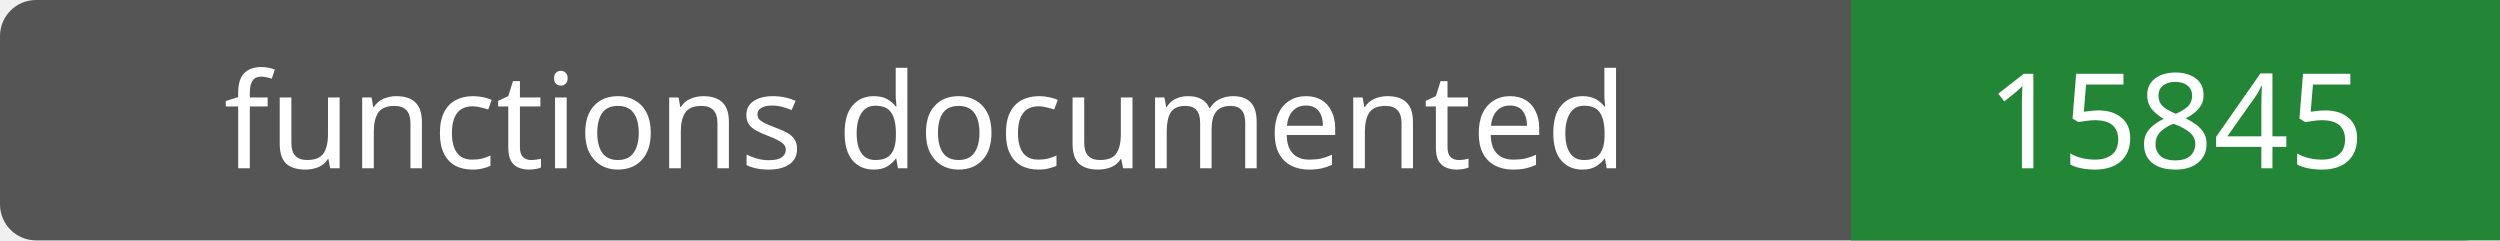
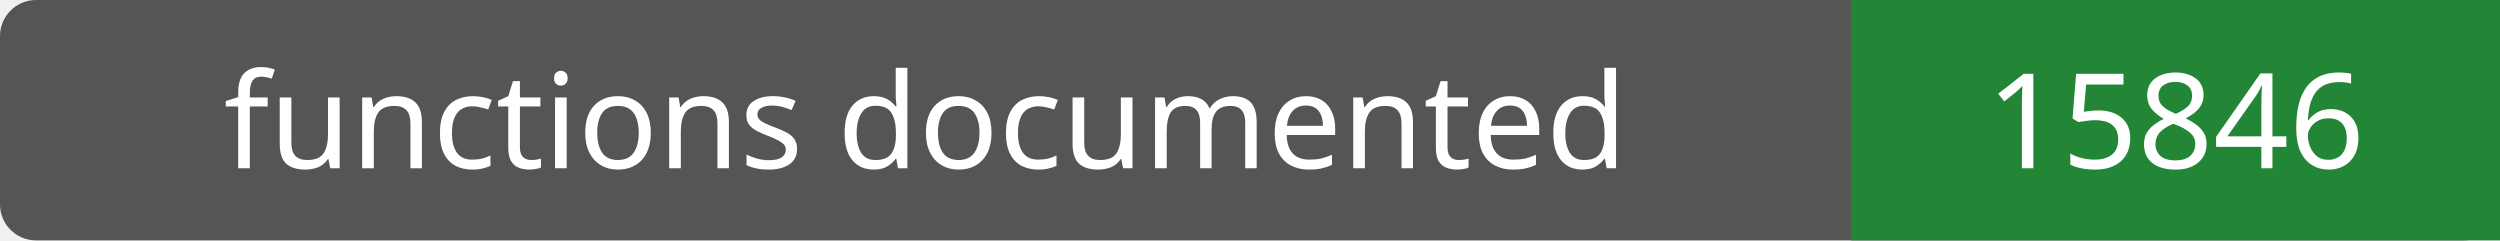
- <svg xmlns="http://www.w3.org/2000/svg" width="208" height="20" role="img" aria-label="functions documented: 15845">
+ <svg xmlns="http://www.w3.org/2000/svg" width="208" height="20" role="img" aria-label="functions documented: 15846">
  <rect width="208" height="20" rx="3" fill="#555" />
  <path fill="#238636" d="M154 0h54v20H154z" />
  <g fill="#fff" text-anchor="middle" font-family="Verdana,sans-serif" font-size="11">
    <text x="77.0" y="14">functions documented</text>
-     <text x="181.0" y="14">15845</text>
+     <text x="181.0" y="14">15846</text>
  </g>
</svg>
